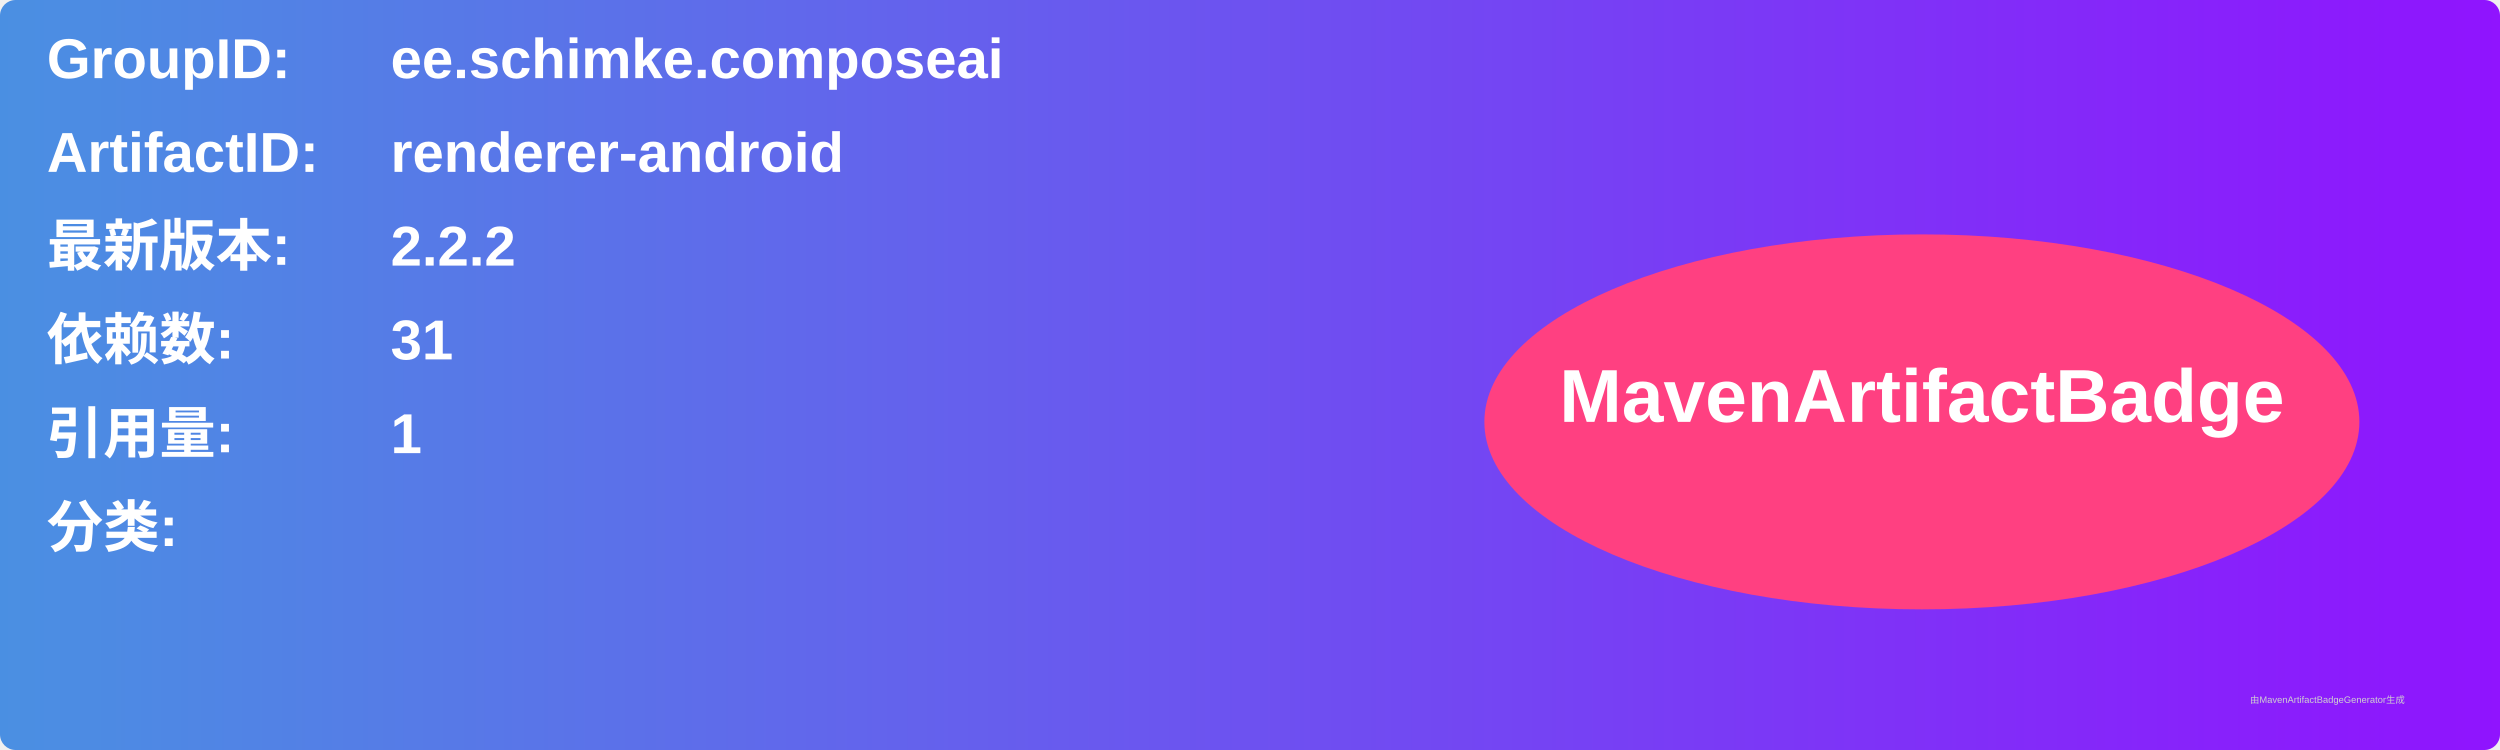
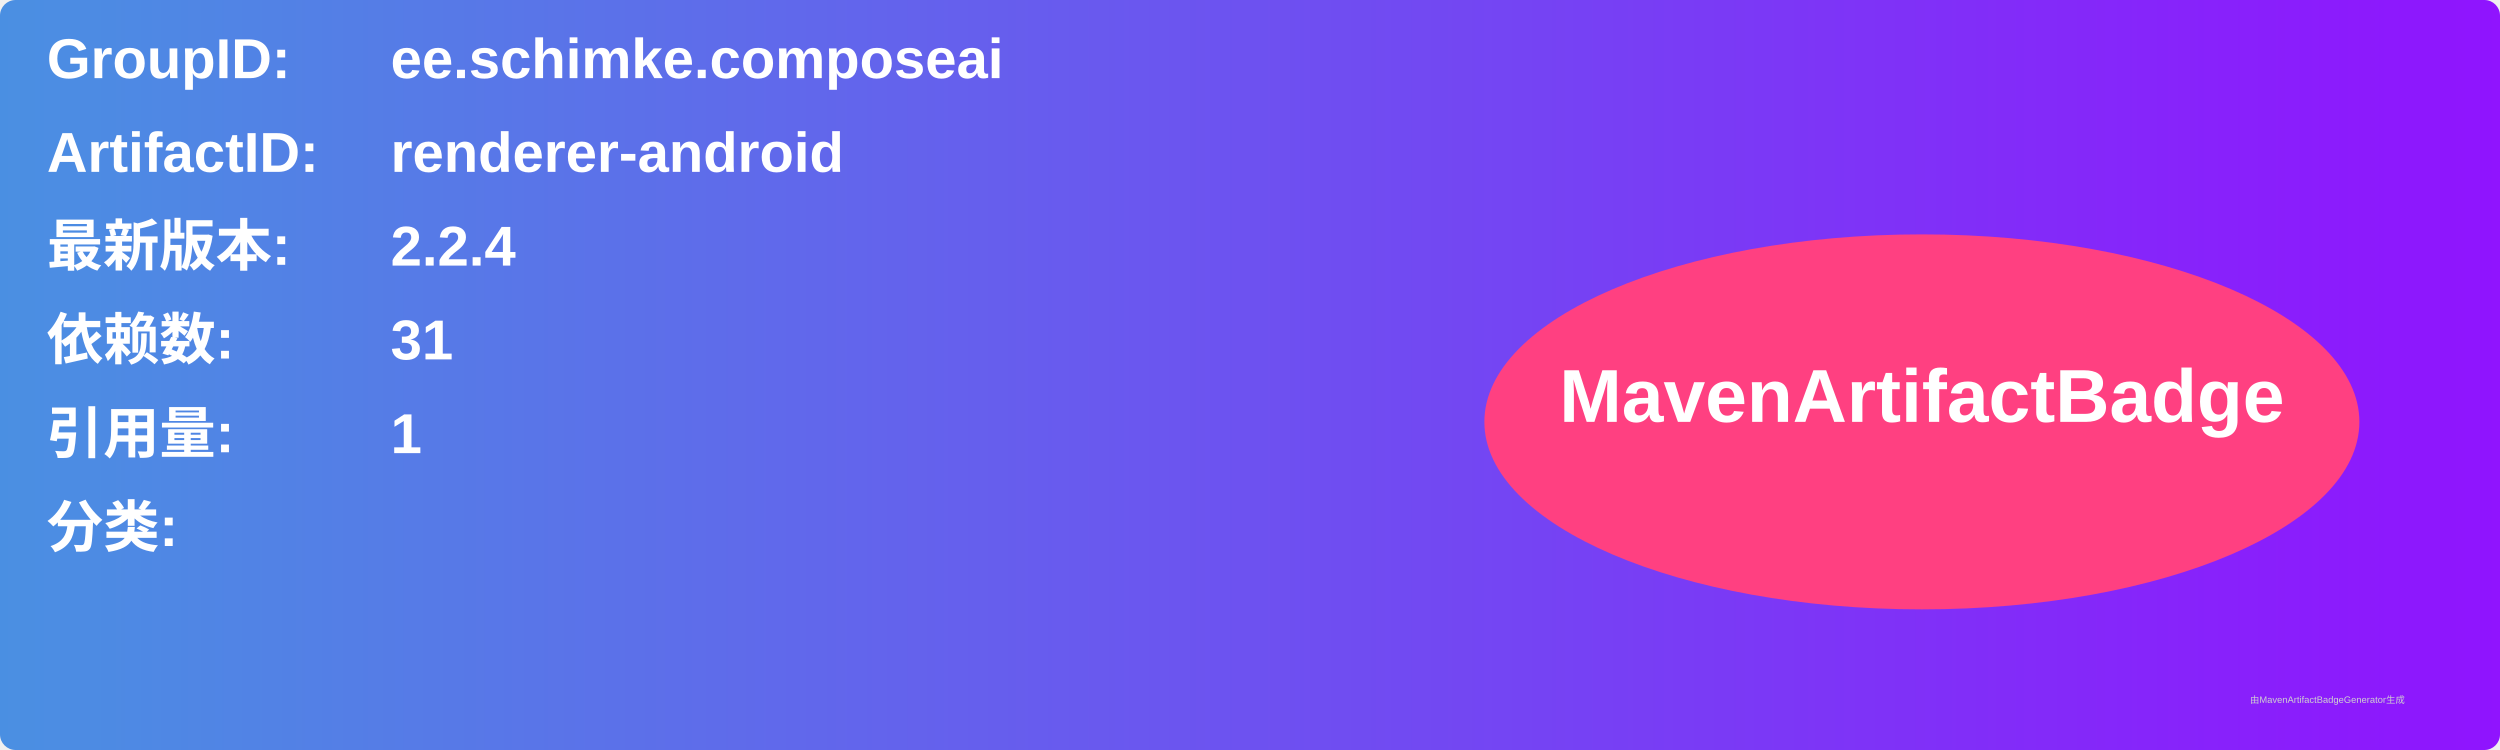
<svg xmlns="http://www.w3.org/2000/svg" width="800" height="240" viewBox="0 0 800 240">
  <linearGradient id="grad" x1="0%" y1="0%" x2="100%" y2="0%">
    <stop offset="0%" stop-color="#4a90e2" />
    <stop offset="100%" stop-color="#9013fe" />
  </linearGradient>
  <rect width="100%" height="100%" rx="5" ry="5" fill="url(#grad)" />
  <g transform="translate(15, 15)">
    <text x="0" y="10" font-family="Arial" font-size="18" fill="white" font-weight="bold" width="260">GroupID:</text>
    <text x="110" y="10" font-family="Arial" font-size="18" fill="white" font-weight="bold" width="460">ee.schimke.composeai</text>
    <text x="0" y="40" font-family="Arial" font-size="18" fill="white" font-weight="bold" width="260">ArtifactID:</text>
    <text x="110" y="40" font-family="Arial" font-size="18" fill="white" font-weight="bold" width="460">renderer-android</text>
    <text x="0" y="70" font-family="Arial" font-size="18" fill="white" font-weight="bold">最新版本:</text>
    <text x="110" y="70" font-family="Arial" font-size="18" fill="white" font-weight="bold">
-       <tspan font-weight="bold">2.2.2</tspan>
+       <tspan font-weight="bold">2.2.4</tspan>
    </text>
    <text x="0" y="100" font-family="Arial" font-size="18" fill="white" font-weight="bold">依赖数: </text>
    <text x="110" y="100" font-family="Arial" font-size="18" fill="white">
      <tspan font-weight="bold">31</tspan>
    </text>
    <text x="0" y="130" font-family="Arial" font-size="18" fill="white" font-weight="bold">引用量: </text>
    <text x="110" y="130" font-family="Arial" font-size="18" fill="white">
      <tspan font-weight="bold">1</tspan>
    </text>
    <text x="0" y="160" font-family="Arial" font-size="18" fill="white" font-weight="bold">分类:</text>
    <text x="10" y="190" font-family="Arial" font-size="10" fill="white">
      <tspan font-weight="bold" />
    </text>
    <ellipse cx="600" cy="120" rx="140" ry="60" fill="#ff4081" />
    <text x="600" y="120" text-anchor="middle" font-family="Arial" font-size="24" fill="white" font-weight="bold">MavenArtifactBadge</text>
  </g>
  <text x="720" y="225" font-family="Arial" font-size="3" fill="#d0d0d0">由MavenArtifactBadgeGenerator生成</text>
</svg>
